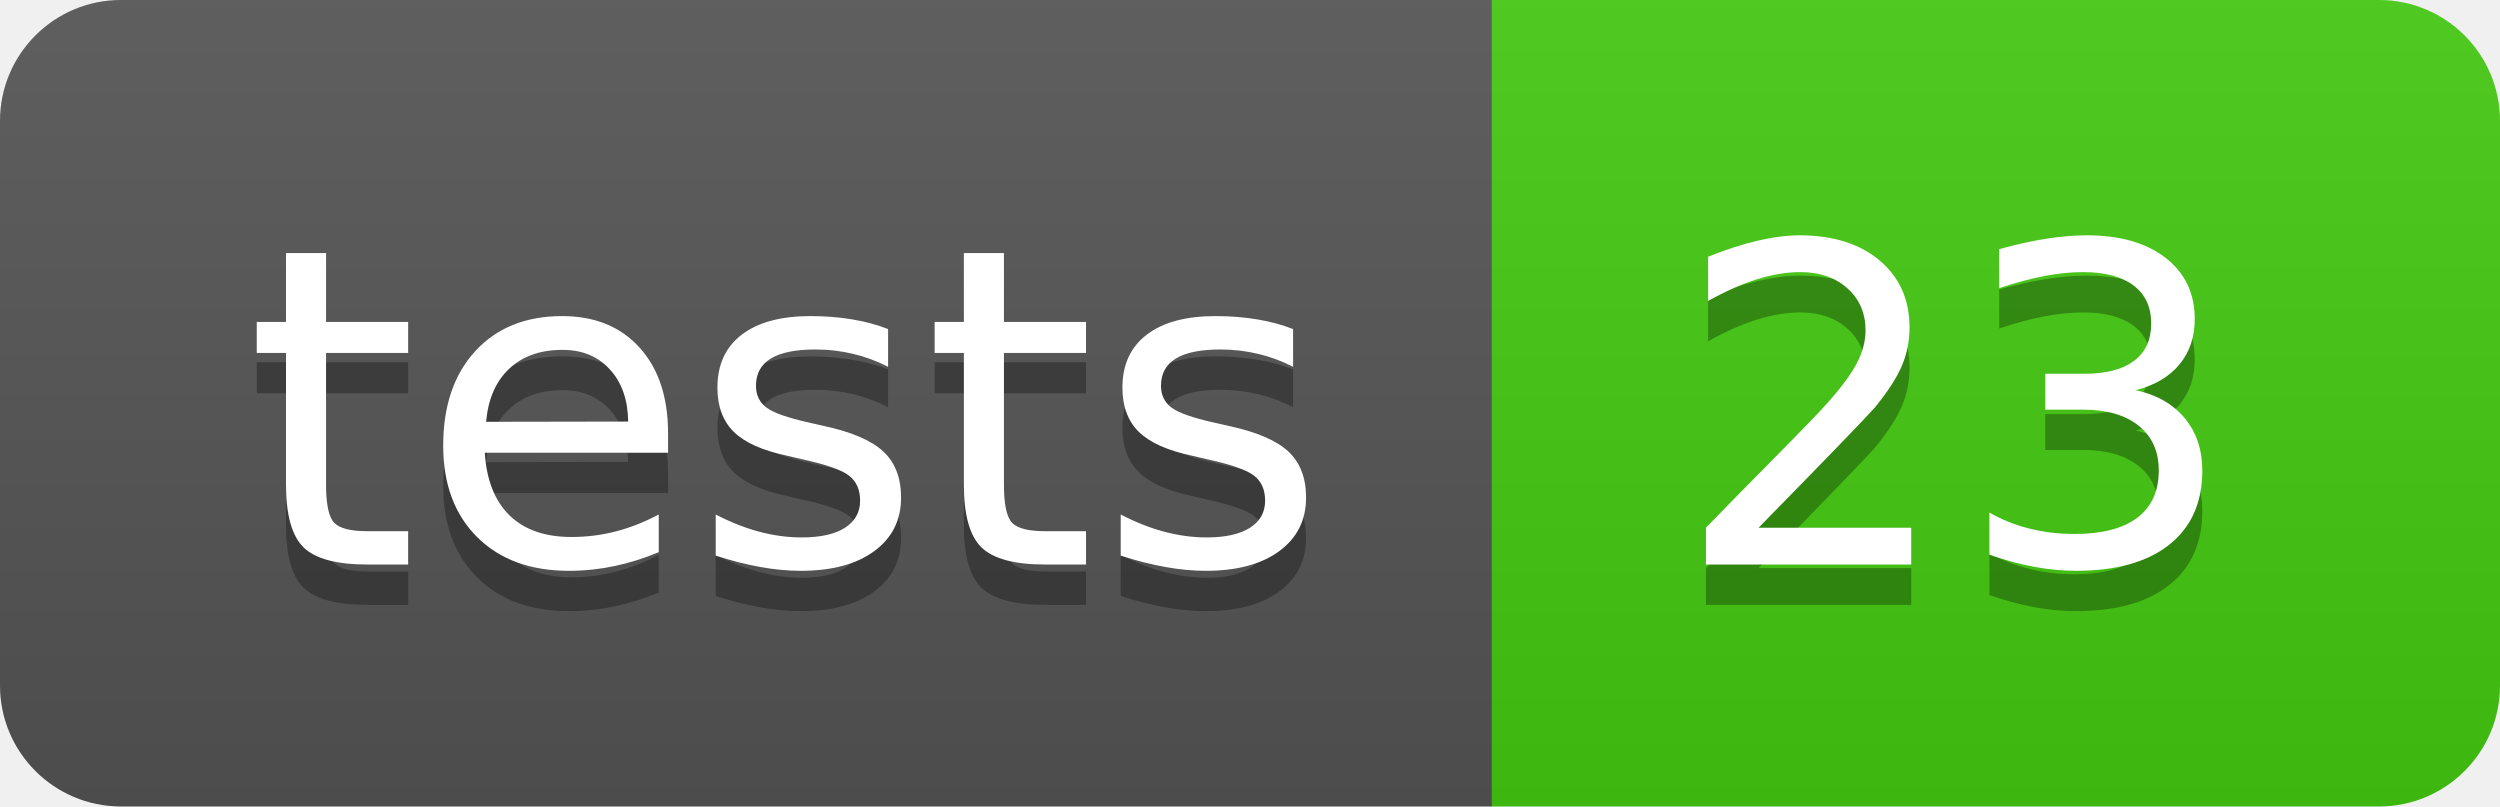
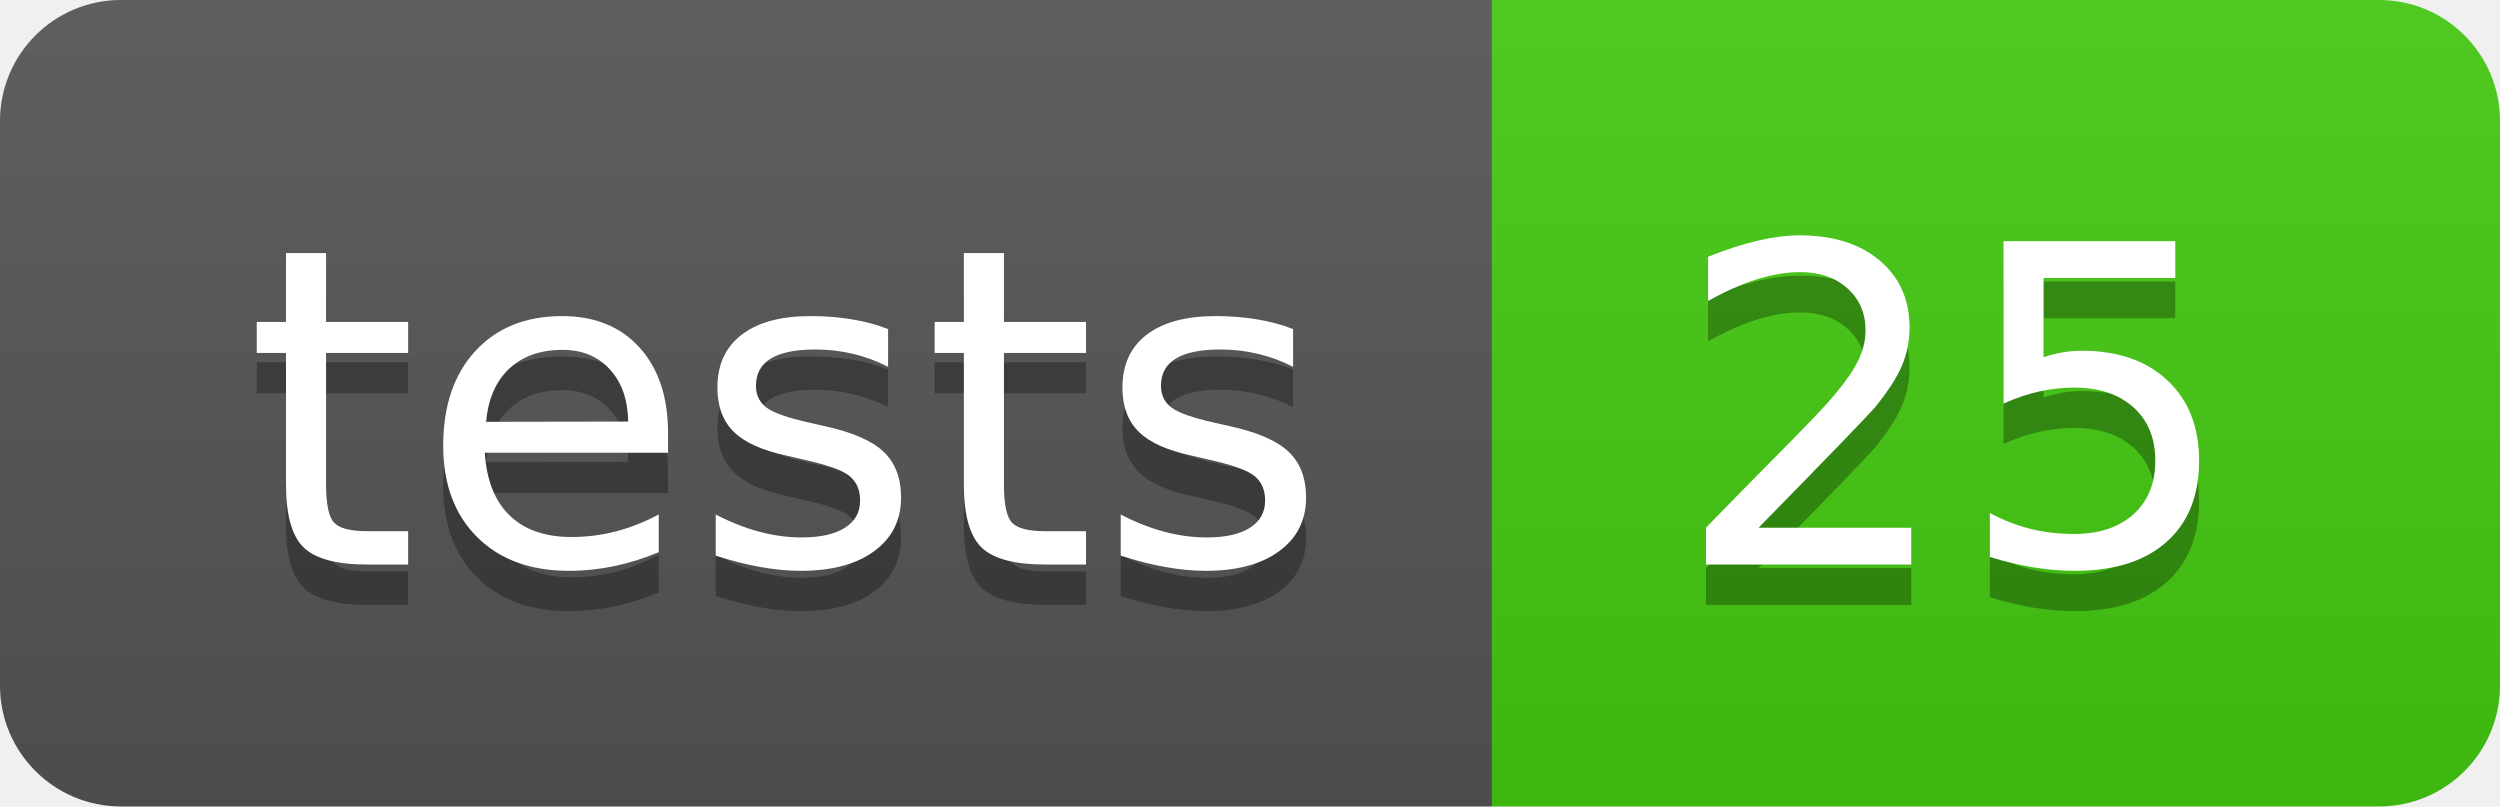
- <svg xmlns="http://www.w3.org/2000/svg" width="62" height="20" role="img" aria-label="tests: 23">
+ <svg xmlns="http://www.w3.org/2000/svg" width="62" height="20" role="img" aria-label="tests: 25">
  <linearGradient id="s" x2="0" y2="100%">
    <stop offset="0" stop-color="#bbb" stop-opacity=".1" />
    <stop offset="1" stop-opacity=".1" />
  </linearGradient>
  <clipPath id="r">
    <rect width="62" height="20" rx="3" fill="#fff" />
  </clipPath>
  <g clip-path="url(#r)">
    <rect width="37" height="20" fill="#555" />
    <rect x="37" width="25" height="20" fill="#4c1" />
    <rect width="62" height="20" fill="url(#s)" />
  </g>
  <g fill="#fff" text-anchor="middle" font-family="Verdana,Geneva,DejaVu Sans,sans-serif" text-rendering="geometricPrecision" font-size="110">
    <text aria-hidden="true" x="195.0" y="150" fill="#010101" fill-opacity=".3" transform="scale(.1)" textLength="270">tests</text>
    <text x="195.0" y="140" transform="scale(.1)" fill="#fff" textLength="270">tests</text>
-     <text aria-hidden="true" x="485.0" y="150" fill="#010101" fill-opacity=".3" transform="scale(.1)" textLength="150">23</text>
-     <text x="485.0" y="140" transform="scale(.1)" fill="#fff" textLength="150">23</text>
+     <text aria-hidden="true" x="485.0" y="150" fill="#010101" fill-opacity=".3" transform="scale(.1)" textLength="150">25</text>
+     <text x="485.0" y="140" transform="scale(.1)" fill="#fff" textLength="150">25</text>
  </g>
</svg>
